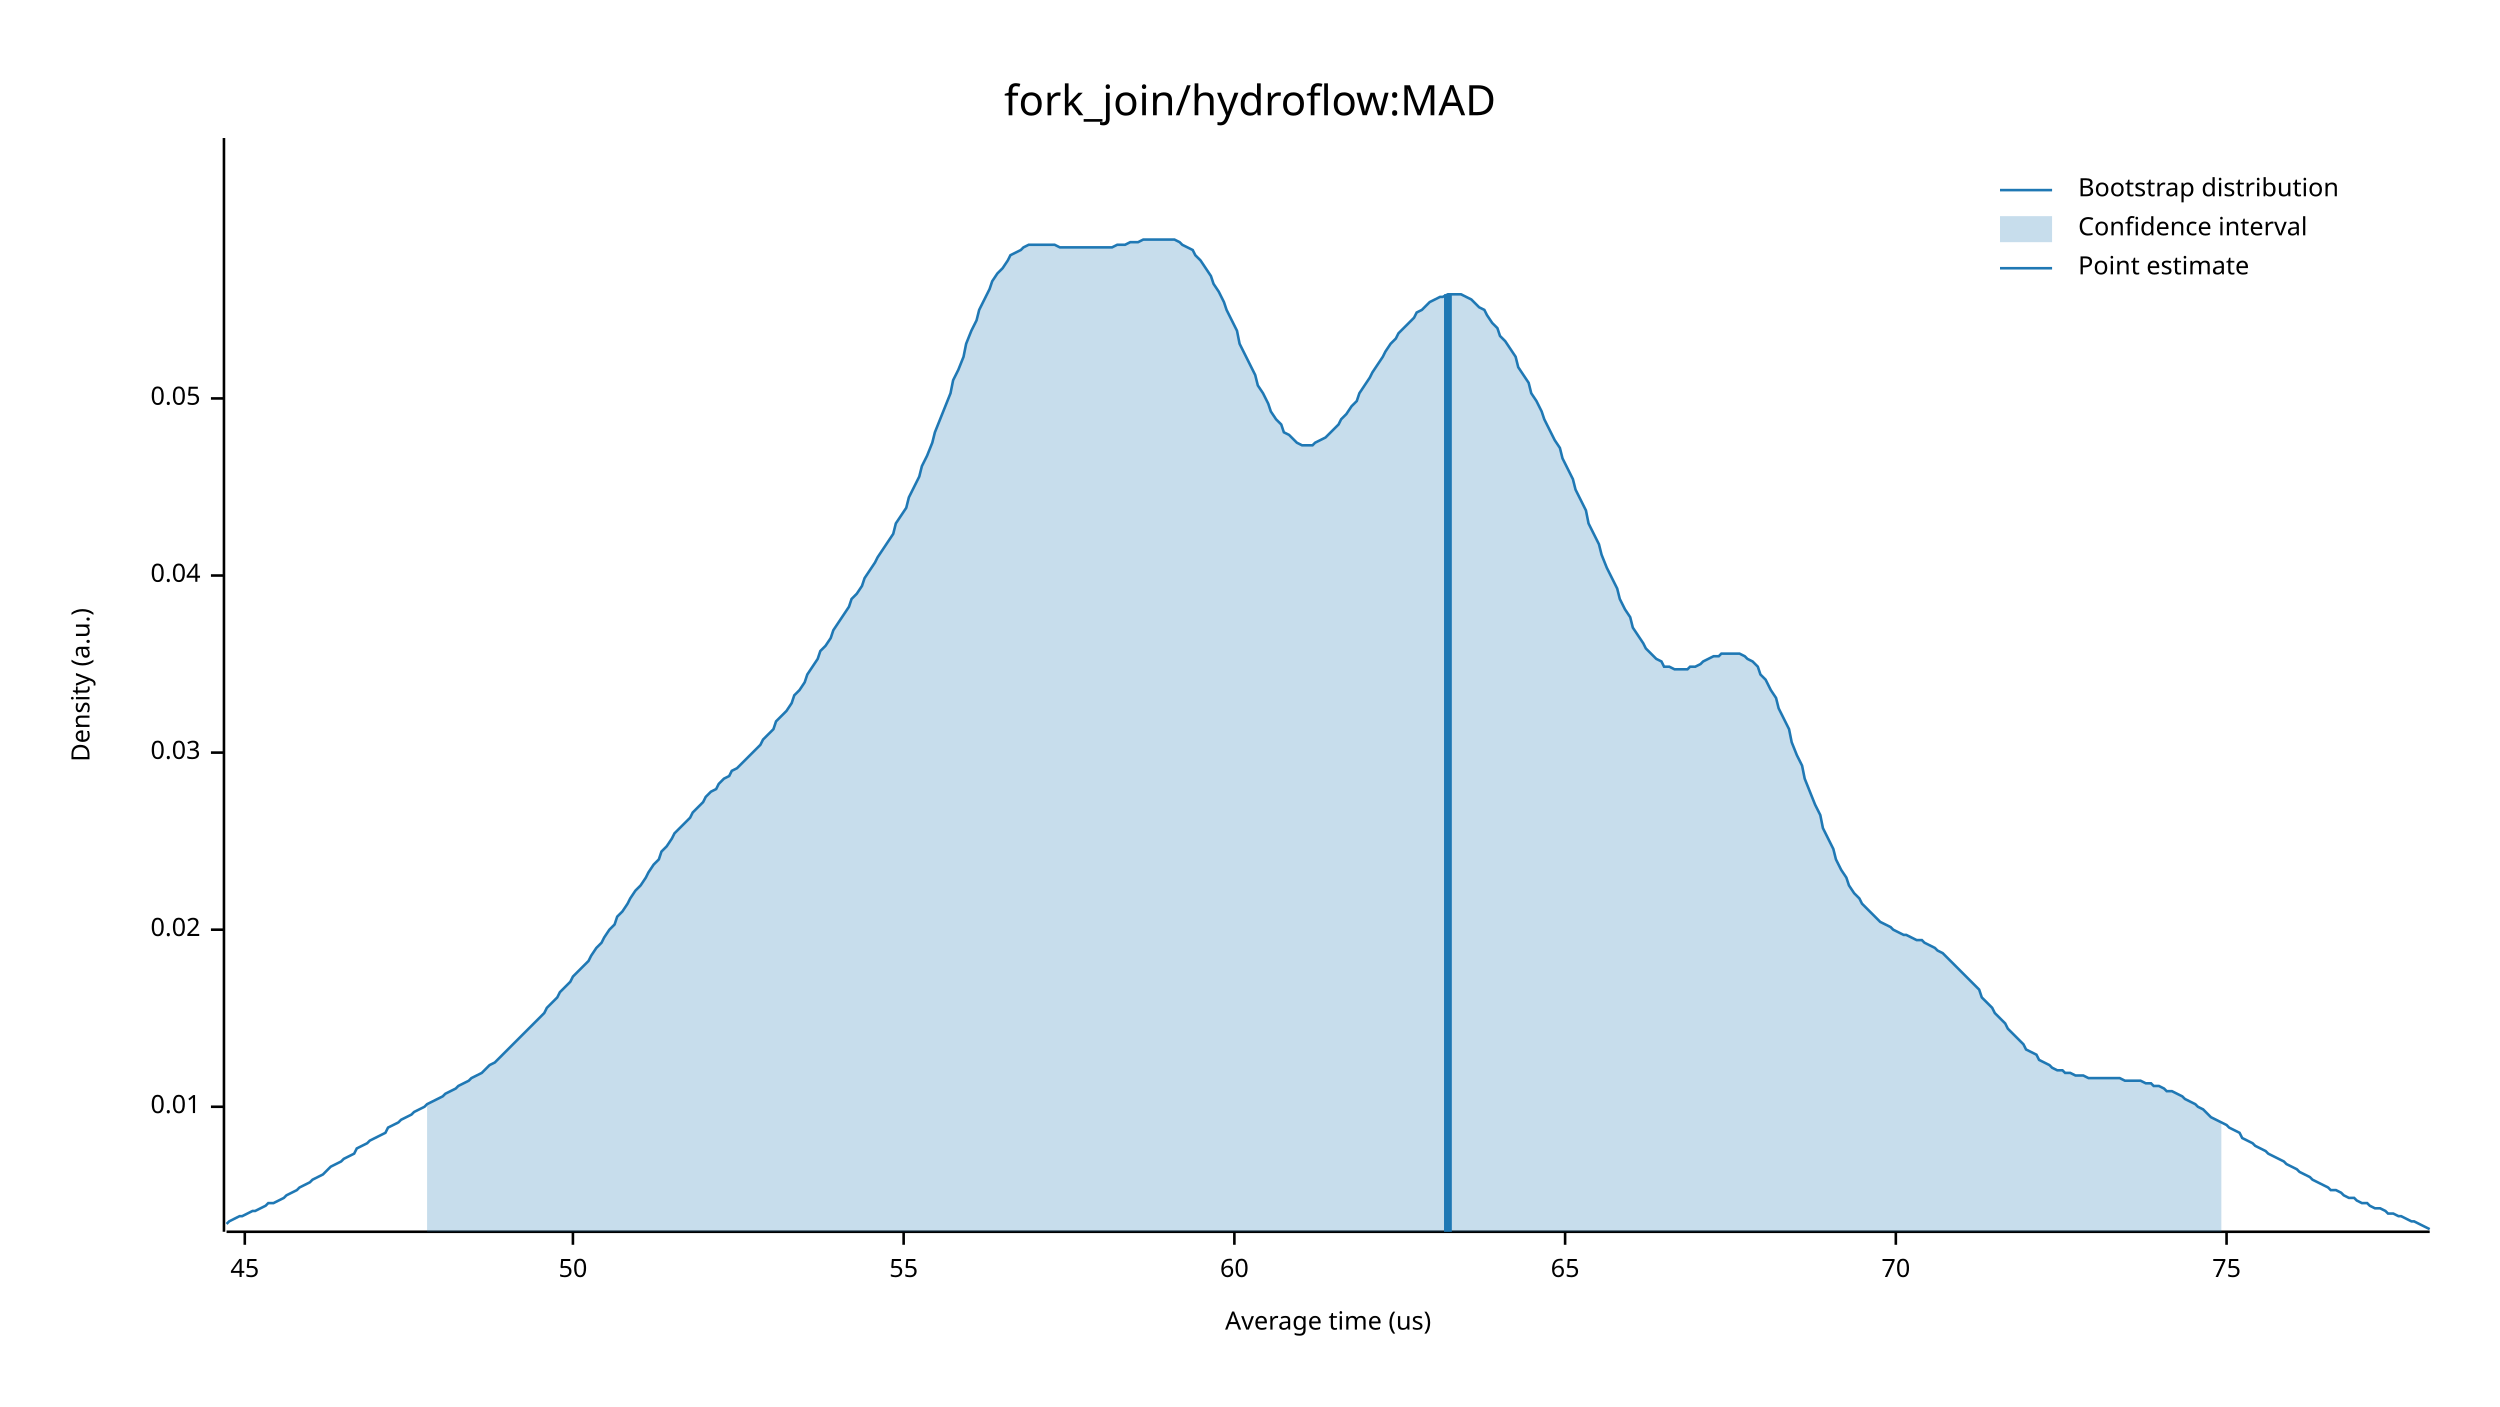
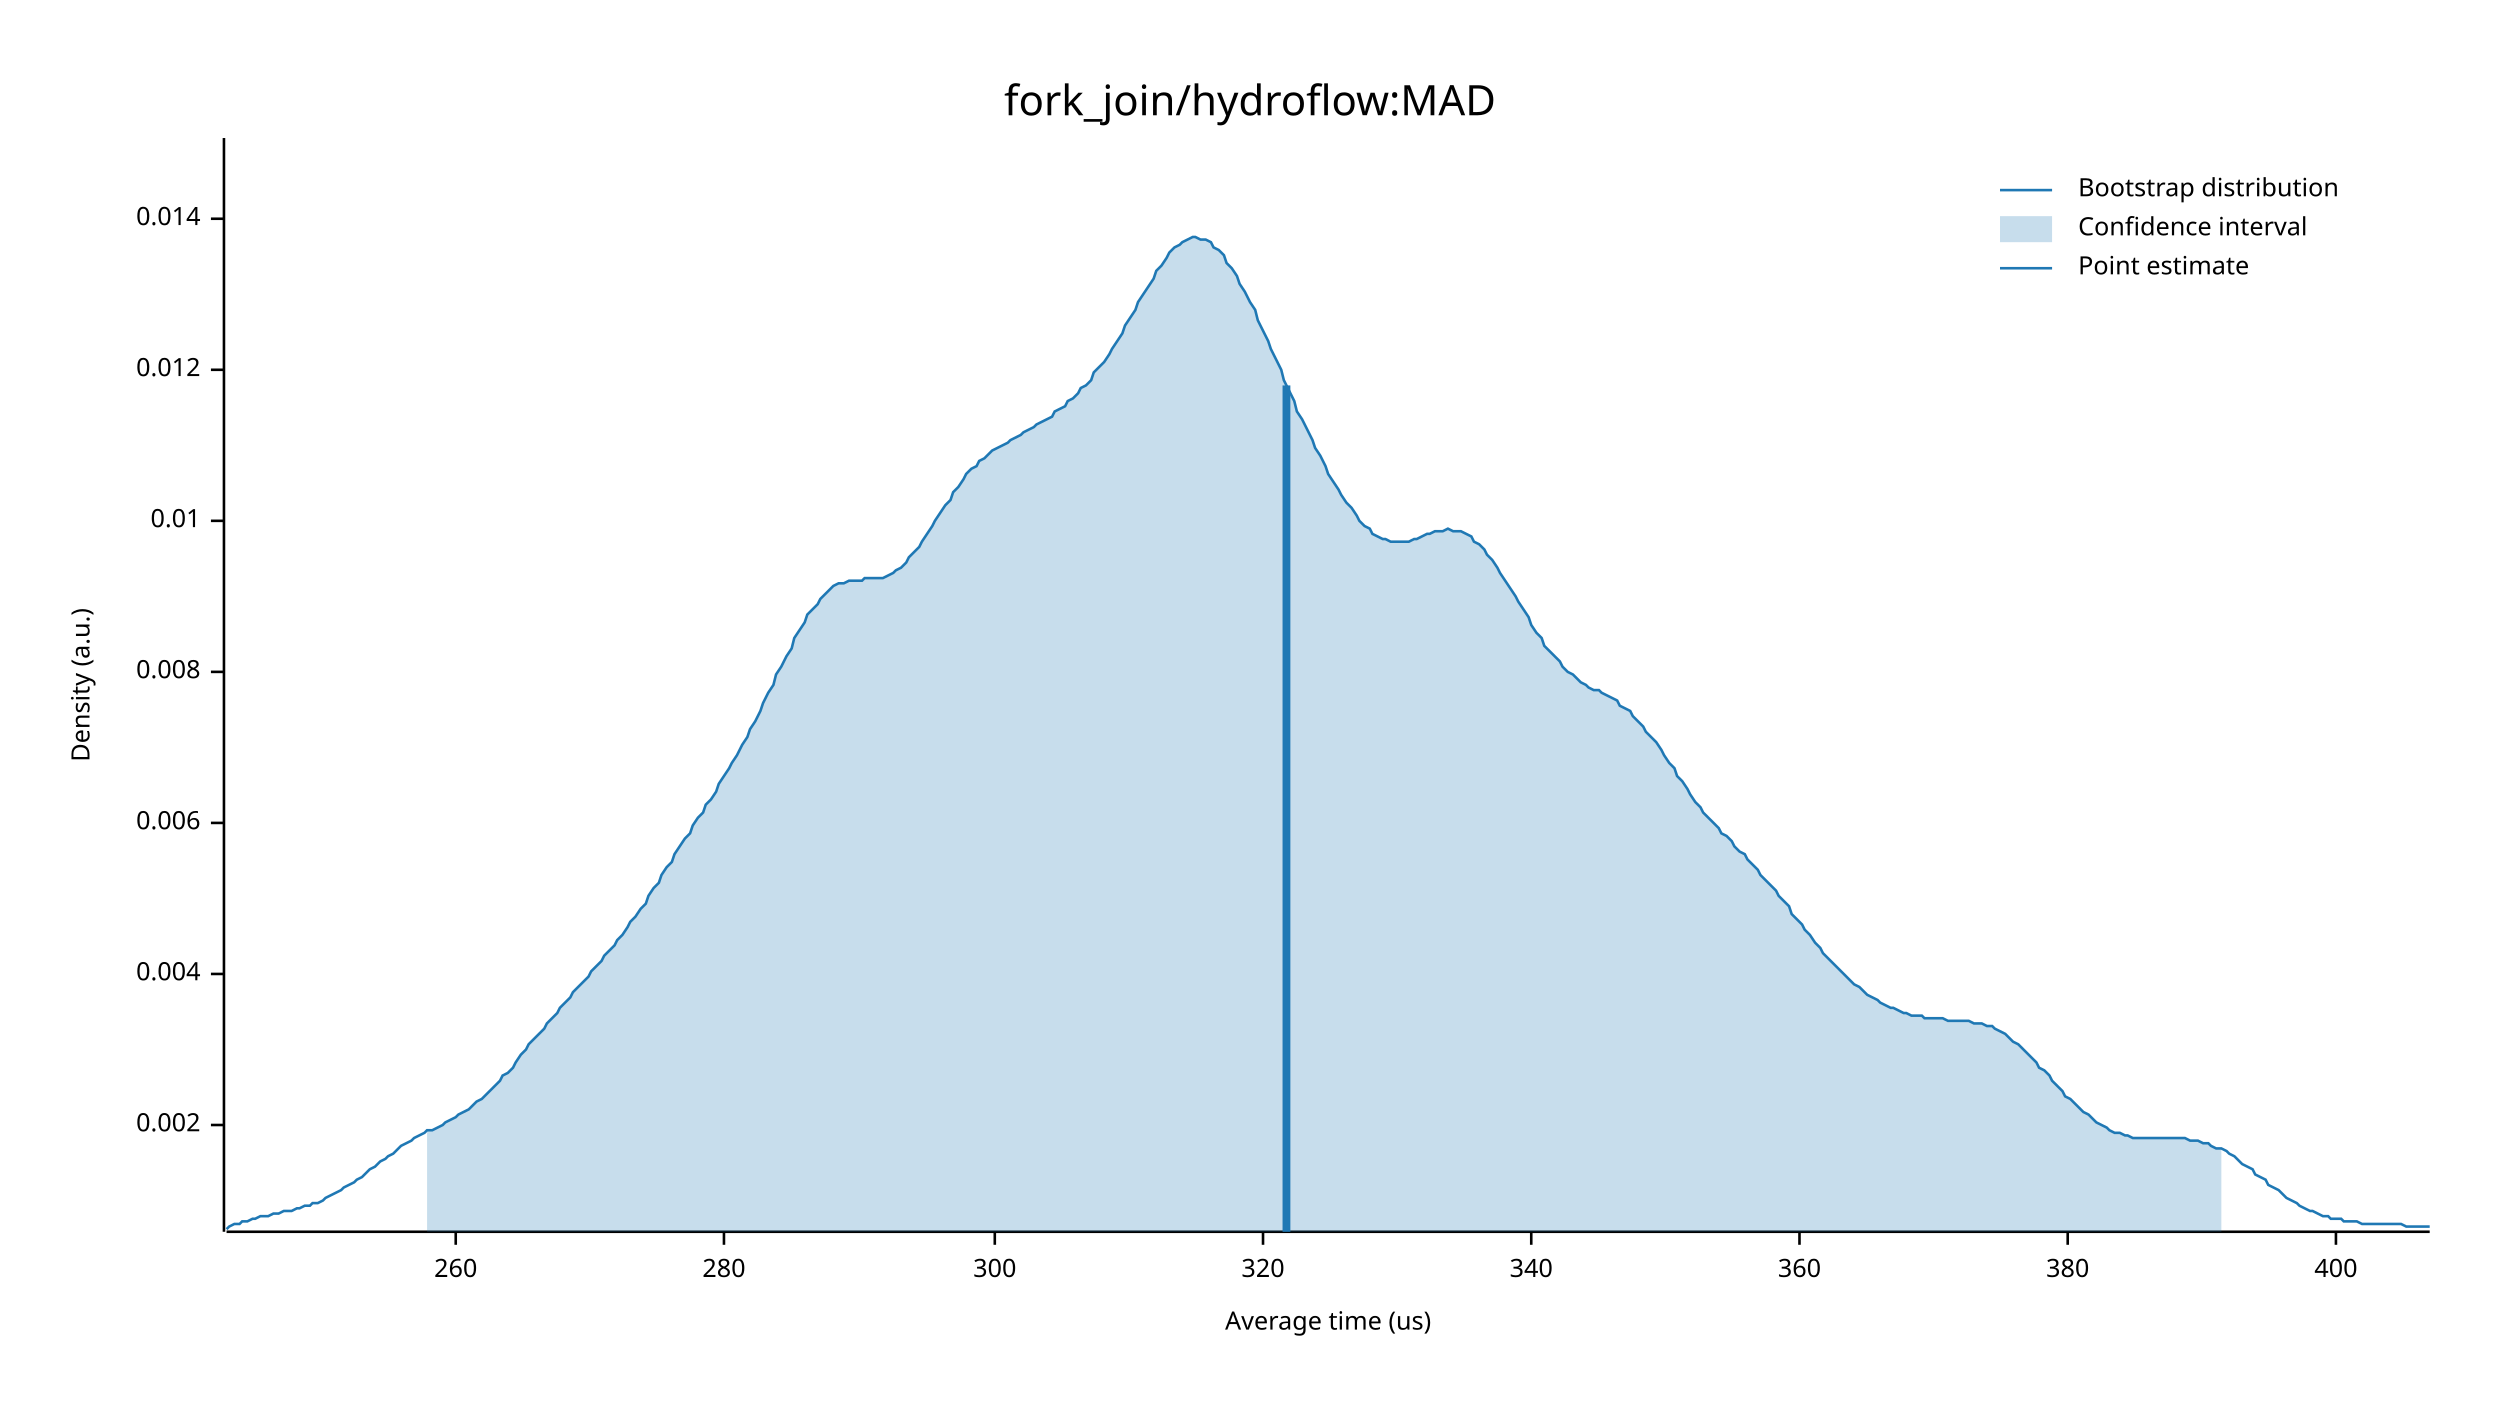
<svg xmlns="http://www.w3.org/2000/svg" width="960" height="540" viewBox="0 0 960 540">
  <text x="480" y="32" dy="0.76em" text-anchor="middle" font-family="sans-serif" font-size="16.129" opacity="1" fill="#000000">
fork_join/hydroflow:MAD
</text>
  <text x="27" y="263" dy="0.76em" text-anchor="middle" font-family="sans-serif" font-size="9.677" opacity="1" fill="#000000" transform="rotate(270, 27, 263)">
Density (a.u.)
</text>
  <text x="510" y="513" dy="-0.5ex" text-anchor="middle" font-family="sans-serif" font-size="9.677" opacity="1" fill="#000000">
Average time (us)
</text>
  <polyline fill="none" opacity="1" stroke="#000000" stroke-width="1" points="86,53 86,473 " />
-   <text x="77" y="425" dy="0.5ex" text-anchor="end" font-family="sans-serif" font-size="9.677" opacity="1" fill="#000000">
+   <text x="77" y="432" dy="0.5ex" text-anchor="end" font-family="sans-serif" font-size="9.677" opacity="1" fill="#000000">
+ 0.002
+ </text>
+   <polyline fill="none" opacity="1" stroke="#000000" stroke-width="1" points="81,432 86,432 " />
+   <text x="77" y="374" dy="0.5ex" text-anchor="end" font-family="sans-serif" font-size="9.677" opacity="1" fill="#000000">
+ 0.004
+ </text>
+   <polyline fill="none" opacity="1" stroke="#000000" stroke-width="1" points="81,374 86,374 " />
+   <text x="77" y="316" dy="0.5ex" text-anchor="end" font-family="sans-serif" font-size="9.677" opacity="1" fill="#000000">
+ 0.006
+ </text>
+   <polyline fill="none" opacity="1" stroke="#000000" stroke-width="1" points="81,316 86,316 " />
+   <text x="77" y="258" dy="0.5ex" text-anchor="end" font-family="sans-serif" font-size="9.677" opacity="1" fill="#000000">
+ 0.008
+ </text>
+   <polyline fill="none" opacity="1" stroke="#000000" stroke-width="1" points="81,258 86,258 " />
+   <text x="77" y="200" dy="0.5ex" text-anchor="end" font-family="sans-serif" font-size="9.677" opacity="1" fill="#000000">
0.01
</text>
-   <polyline fill="none" opacity="1" stroke="#000000" stroke-width="1" points="81,425 86,425 " />
-   <text x="77" y="357" dy="0.5ex" text-anchor="end" font-family="sans-serif" font-size="9.677" opacity="1" fill="#000000">
- 0.02
+   <polyline fill="none" opacity="1" stroke="#000000" stroke-width="1" points="81,200 86,200 " />
+   <text x="77" y="142" dy="0.5ex" text-anchor="end" font-family="sans-serif" font-size="9.677" opacity="1" fill="#000000">
+ 0.012
</text>
-   <polyline fill="none" opacity="1" stroke="#000000" stroke-width="1" points="81,357 86,357 " />
-   <text x="77" y="289" dy="0.5ex" text-anchor="end" font-family="sans-serif" font-size="9.677" opacity="1" fill="#000000">
- 0.03
+   <polyline fill="none" opacity="1" stroke="#000000" stroke-width="1" points="81,142 86,142 " />
+   <text x="77" y="84" dy="0.5ex" text-anchor="end" font-family="sans-serif" font-size="9.677" opacity="1" fill="#000000">
+ 0.014
</text>
-   <polyline fill="none" opacity="1" stroke="#000000" stroke-width="1" points="81,289 86,289 " />
-   <text x="77" y="221" dy="0.5ex" text-anchor="end" font-family="sans-serif" font-size="9.677" opacity="1" fill="#000000">
- 0.04
+   <polyline fill="none" opacity="1" stroke="#000000" stroke-width="1" points="81,84 86,84 " />
+   <polyline fill="none" opacity="1" stroke="#000000" stroke-width="1" points="87,473 933,473 " />
+   <text x="175" y="483" dy="0.76em" text-anchor="middle" font-family="sans-serif" font-size="9.677" opacity="1" fill="#000000">
+ 260
</text>
-   <polyline fill="none" opacity="1" stroke="#000000" stroke-width="1" points="81,221 86,221 " />
-   <text x="77" y="153" dy="0.5ex" text-anchor="end" font-family="sans-serif" font-size="9.677" opacity="1" fill="#000000">
- 0.05
+   <polyline fill="none" opacity="1" stroke="#000000" stroke-width="1" points="175,473 175,478 " />
+   <text x="278" y="483" dy="0.76em" text-anchor="middle" font-family="sans-serif" font-size="9.677" opacity="1" fill="#000000">
+ 280
</text>
-   <polyline fill="none" opacity="1" stroke="#000000" stroke-width="1" points="81,153 86,153 " />
-   <polyline fill="none" opacity="1" stroke="#000000" stroke-width="1" points="87,473 933,473 " />
-   <text x="94" y="483" dy="0.76em" text-anchor="middle" font-family="sans-serif" font-size="9.677" opacity="1" fill="#000000">
- 45
+   <polyline fill="none" opacity="1" stroke="#000000" stroke-width="1" points="278,473 278,478 " />
+   <text x="382" y="483" dy="0.76em" text-anchor="middle" font-family="sans-serif" font-size="9.677" opacity="1" fill="#000000">
+ 300
</text>
-   <polyline fill="none" opacity="1" stroke="#000000" stroke-width="1" points="94,473 94,478 " />
-   <text x="220" y="483" dy="0.76em" text-anchor="middle" font-family="sans-serif" font-size="9.677" opacity="1" fill="#000000">
- 50
+   <polyline fill="none" opacity="1" stroke="#000000" stroke-width="1" points="382,473 382,478 " />
+   <text x="485" y="483" dy="0.76em" text-anchor="middle" font-family="sans-serif" font-size="9.677" opacity="1" fill="#000000">
+ 320
</text>
-   <polyline fill="none" opacity="1" stroke="#000000" stroke-width="1" points="220,473 220,478 " />
-   <text x="347" y="483" dy="0.76em" text-anchor="middle" font-family="sans-serif" font-size="9.677" opacity="1" fill="#000000">
- 55
+   <polyline fill="none" opacity="1" stroke="#000000" stroke-width="1" points="485,473 485,478 " />
+   <text x="588" y="483" dy="0.76em" text-anchor="middle" font-family="sans-serif" font-size="9.677" opacity="1" fill="#000000">
+ 340
</text>
-   <polyline fill="none" opacity="1" stroke="#000000" stroke-width="1" points="347,473 347,478 " />
-   <text x="474" y="483" dy="0.76em" text-anchor="middle" font-family="sans-serif" font-size="9.677" opacity="1" fill="#000000">
- 60
+   <polyline fill="none" opacity="1" stroke="#000000" stroke-width="1" points="588,473 588,478 " />
+   <text x="691" y="483" dy="0.76em" text-anchor="middle" font-family="sans-serif" font-size="9.677" opacity="1" fill="#000000">
+ 360
</text>
-   <polyline fill="none" opacity="1" stroke="#000000" stroke-width="1" points="474,473 474,478 " />
-   <text x="601" y="483" dy="0.76em" text-anchor="middle" font-family="sans-serif" font-size="9.677" opacity="1" fill="#000000">
- 65
+   <polyline fill="none" opacity="1" stroke="#000000" stroke-width="1" points="691,473 691,478 " />
+   <text x="794" y="483" dy="0.76em" text-anchor="middle" font-family="sans-serif" font-size="9.677" opacity="1" fill="#000000">
+ 380
</text>
-   <polyline fill="none" opacity="1" stroke="#000000" stroke-width="1" points="601,473 601,478 " />
-   <text x="728" y="483" dy="0.76em" text-anchor="middle" font-family="sans-serif" font-size="9.677" opacity="1" fill="#000000">
- 70
+   <polyline fill="none" opacity="1" stroke="#000000" stroke-width="1" points="794,473 794,478 " />
+   <text x="897" y="483" dy="0.76em" text-anchor="middle" font-family="sans-serif" font-size="9.677" opacity="1" fill="#000000">
+ 400
</text>
-   <polyline fill="none" opacity="1" stroke="#000000" stroke-width="1" points="728,473 728,478 " />
-   <text x="855" y="483" dy="0.76em" text-anchor="middle" font-family="sans-serif" font-size="9.677" opacity="1" fill="#000000">
- 75
- </text>
-   <polyline fill="none" opacity="1" stroke="#000000" stroke-width="1" points="855,473 855,478 " />
-   <polyline fill="none" opacity="1" stroke="#1F78B4" stroke-width="1" points="87,470 88,469 90,468 92,467 93,467 95,466 97,465 98,465 100,464 102,463 103,462 105,462 107,461 109,460 110,459 112,458 114,457 115,456 117,455 119,454 120,453 122,452 124,451 125,450 127,448 129,447 131,446 132,445 134,444 136,443 137,441 139,440 141,439 142,438 144,437 146,436 148,435 149,433 151,432 153,431 154,430 156,429 158,428 159,427 161,426 163,425 164,424 166,423 168,422 170,421 171,420 173,419 175,418 176,417 178,416 180,415 181,414 183,413 185,412 187,410 188,409 190,408 192,406 193,405 195,403 197,401 198,400 200,398 202,396 203,395 205,393 207,391 209,389 210,387 212,385 214,383 215,381 217,379 219,377 220,375 222,373 224,371 226,369 227,367 229,364 231,362 232,360 234,357 236,355 237,352 239,350 241,347 242,345 244,342 246,340 248,337 249,335 251,332 253,330 254,327 256,325 258,322 259,320 261,318 263,316 265,314 266,312 268,310 270,308 271,306 273,304 275,303 276,301 278,299 280,298 281,296 283,295 285,293 287,291 288,290 290,288 292,286 293,284 295,282 297,280 298,277 300,275 302,273 304,270 305,267 307,265 309,262 310,259 312,256 314,253 315,250 317,248 319,245 320,242 322,239 324,236 326,233 327,230 329,228 331,225 332,222 334,219 336,216 337,214 339,211 341,208 343,205 344,201 346,198 348,195 349,191 351,187 353,183 354,179 356,175 358,170 359,166 361,161 363,156 365,151 366,146 368,142 370,137 371,132 373,127 375,123 376,119 378,115 380,111 381,108 383,105 385,103 387,100 388,98 390,97 392,96 393,95 395,94 397,94 398,94 400,94 402,94 404,94 405,94 407,95 409,95 410,95 412,95 414,95 415,95 417,95 419,95 420,95 422,95 424,95 426,95 427,95 429,94 431,94 432,94 434,93 436,93 437,93 439,92 441,92 443,92 444,92 446,92 448,92 449,92 451,92 453,93 454,94 456,95 458,96 459,98 461,100 463,103 465,106 466,109 468,112 470,116 471,119 473,123 475,127 476,132 478,136 480,140 482,144 483,148 485,151 487,155 488,158 490,161 492,163 493,166 495,167 497,169 498,170 500,171 502,171 504,171 505,170 507,169 509,168 510,167 512,165 514,163 515,161 517,159 519,156 521,154 522,151 524,148 526,145 527,143 529,140 531,137 532,135 534,132 536,130 537,128 539,126 541,124 543,122 544,120 546,119 548,117 549,116 551,115 553,114 554,114 556,113 558,113 560,113 561,113 563,114 565,115 566,116 568,118 570,119 571,121 573,124 575,126 576,129 578,131 580,134 582,137 583,141 585,144 587,147 588,151 590,154 592,158 593,161 595,165 597,169 599,172 600,176 602,180 604,184 605,188 607,192 609,196 610,201 612,205 614,209 615,213 617,218 619,222 621,226 622,230 624,234 626,237 627,241 629,244 631,247 632,249 634,251 636,253 638,254 639,256 641,256 643,257 644,257 646,257 648,257 649,256 651,256 653,255 654,254 656,253 658,252 660,252 661,251 663,251 665,251 666,251 668,251 670,252 671,253 673,254 675,256 676,259 678,261 680,265 682,268 683,272 685,276 687,280 688,285 690,290 692,294 693,299 695,304 697,309 699,313 700,318 702,322 704,326 705,330 707,334 709,337 710,340 712,343 714,345 715,347 717,349 719,351 721,353 722,354 724,355 726,356 727,357 729,358 731,359 732,359 734,360 736,361 738,361 739,362 741,363 743,364 744,365 746,366 748,368 749,369 751,371 753,373 754,374 756,376 758,378 760,380 761,383 763,385 765,387 766,389 768,391 770,393 771,395 773,397 775,399 777,401 778,403 780,404 782,405 783,407 785,408 787,409 788,410 790,411 792,411 793,412 795,412 797,413 799,413 800,413 802,414 804,414 805,414 807,414 809,414 810,414 812,414 814,414 816,415 817,415 819,415 821,415 822,415 824,416 826,416 827,417 829,417 831,418 832,419 834,419 836,420 838,421 839,422 841,423 843,424 844,425 846,426 848,428 849,429 851,430 853,431 855,432 856,433 858,434 860,435 861,437 863,438 865,439 866,440 868,441 870,442 871,443 873,444 875,445 877,446 878,447 880,448 882,449 883,450 885,451 887,452 888,453 890,454 892,455 894,456 895,457 897,457 899,458 900,459 902,460 904,460 905,461 907,462 909,462 910,463 912,464 914,464 916,465 917,466 919,466 921,467 922,467 924,468 926,469 927,469 929,470 931,471 933,472 " />
-   <polygon opacity="0.25" fill="#1F78B4" points="164,424 166,423 168,422 170,421 171,420 173,419 175,418 176,417 178,416 180,415 181,414 183,413 185,412 187,410 188,409 190,408 192,406 193,405 195,403 197,401 198,400 200,398 202,396 203,395 205,393 207,391 209,389 210,387 212,385 214,383 215,381 217,379 219,377 220,375 222,373 224,371 226,369 227,367 229,364 231,362 232,360 234,357 236,355 237,352 239,350 241,347 242,345 244,342 246,340 248,337 249,335 251,332 253,330 254,327 256,325 258,322 259,320 261,318 263,316 265,314 266,312 268,310 270,308 271,306 273,304 275,303 276,301 278,299 280,298 281,296 283,295 285,293 287,291 288,290 290,288 292,286 293,284 295,282 297,280 298,277 300,275 302,273 304,270 305,267 307,265 309,262 310,259 312,256 314,253 315,250 317,248 319,245 320,242 322,239 324,236 326,233 327,230 329,228 331,225 332,222 334,219 336,216 337,214 339,211 341,208 343,205 344,201 346,198 348,195 349,191 351,187 353,183 354,179 356,175 358,170 359,166 361,161 363,156 365,151 366,146 368,142 370,137 371,132 373,127 375,123 376,119 378,115 380,111 381,108 383,105 385,103 387,100 388,98 390,97 392,96 393,95 395,94 397,94 398,94 400,94 402,94 404,94 405,94 407,95 409,95 410,95 412,95 414,95 415,95 417,95 419,95 420,95 422,95 424,95 426,95 427,95 429,94 431,94 432,94 434,93 436,93 437,93 439,92 441,92 443,92 444,92 446,92 448,92 449,92 451,92 453,93 454,94 456,95 458,96 459,98 461,100 463,103 465,106 466,109 468,112 470,116 471,119 473,123 475,127 476,132 478,136 480,140 482,144 483,148 485,151 487,155 488,158 490,161 492,163 493,166 495,167 497,169 498,170 500,171 502,171 504,171 505,170 507,169 509,168 510,167 512,165 514,163 515,161 517,159 519,156 521,154 522,151 524,148 526,145 527,143 529,140 531,137 532,135 534,132 536,130 537,128 539,126 541,124 543,122 544,120 546,119 548,117 549,116 551,115 553,114 554,114 556,113 558,113 560,113 561,113 563,114 565,115 566,116 568,118 570,119 571,121 573,124 575,126 576,129 578,131 580,134 582,137 583,141 585,144 587,147 588,151 590,154 592,158 593,161 595,165 597,169 599,172 600,176 602,180 604,184 605,188 607,192 609,196 610,201 612,205 614,209 615,213 617,218 619,222 621,226 622,230 624,234 626,237 627,241 629,244 631,247 632,249 634,251 636,253 638,254 639,256 641,256 643,257 644,257 646,257 648,257 649,256 651,256 653,255 654,254 656,253 658,252 660,252 661,251 663,251 665,251 666,251 668,251 670,252 671,253 673,254 675,256 676,259 678,261 680,265 682,268 683,272 685,276 687,280 688,285 690,290 692,294 693,299 695,304 697,309 699,313 700,318 702,322 704,326 705,330 707,334 709,337 710,340 712,343 714,345 715,347 717,349 719,351 721,353 722,354 724,355 726,356 727,357 729,358 731,359 732,359 734,360 736,361 738,361 739,362 741,363 743,364 744,365 746,366 748,368 749,369 751,371 753,373 754,374 756,376 758,378 760,380 761,383 763,385 765,387 766,389 768,391 770,393 771,395 773,397 775,399 777,401 778,403 780,404 782,405 783,407 785,408 787,409 788,410 790,411 792,411 793,412 795,412 797,413 799,413 800,413 802,414 804,414 805,414 807,414 809,414 810,414 812,414 814,414 816,415 817,415 819,415 821,415 822,415 824,416 826,416 827,417 829,417 831,418 832,419 834,419 836,420 838,421 839,422 841,423 843,424 844,425 846,426 848,428 849,429 851,430 853,431 853,473 164,473 " />
-   <polyline fill="none" opacity="1" stroke="#1F78B4" stroke-width="3" points="556,473 556,113 " />
+   <polyline fill="none" opacity="1" stroke="#000000" stroke-width="1" points="897,473 897,478 " />
+   <polyline fill="none" opacity="1" stroke="#1F78B4" stroke-width="1" points="87,472 88,471 90,470 92,470 93,469 95,469 97,468 98,468 100,467 102,467 103,467 105,466 107,466 109,465 110,465 112,465 114,464 115,464 117,463 119,463 120,462 122,462 124,461 125,460 127,459 129,458 131,457 132,456 134,455 136,454 137,453 139,452 141,450 142,449 144,448 146,446 148,445 149,444 151,443 153,441 154,440 156,439 158,438 159,437 161,436 163,435 164,434 166,434 168,433 170,432 171,431 173,430 175,429 176,428 178,427 180,426 181,425 183,423 185,422 187,420 188,419 190,417 192,415 193,413 195,412 197,410 198,408 200,405 202,403 203,401 205,399 207,397 209,395 210,393 212,391 214,389 215,387 217,385 219,383 220,381 222,379 224,377 226,375 227,373 229,371 231,369 232,367 234,365 236,363 237,361 239,359 241,356 242,354 244,352 246,349 248,347 249,344 251,341 253,339 254,336 256,333 258,331 259,328 261,325 263,322 265,320 266,317 268,314 270,312 271,309 273,307 275,304 276,301 278,298 280,295 281,293 283,290 285,286 287,283 288,280 290,277 292,273 293,270 295,266 297,263 298,259 300,256 302,252 304,249 305,245 307,242 309,239 310,236 312,234 314,232 315,230 317,228 319,226 320,225 322,224 324,224 326,223 327,223 329,223 331,223 332,222 334,222 336,222 337,222 339,222 341,221 343,220 344,219 346,218 348,216 349,214 351,212 353,210 354,208 356,205 358,202 359,200 361,197 363,194 365,192 366,189 368,187 370,184 371,182 373,180 375,179 376,177 378,176 380,174 381,173 383,172 385,171 387,170 388,169 390,168 392,167 393,166 395,165 397,164 398,163 400,162 402,161 404,160 405,158 407,157 409,156 410,154 412,153 414,151 415,149 417,148 419,146 420,143 422,141 424,139 426,136 427,134 429,131 431,128 432,125 434,122 436,119 437,116 439,113 441,110 443,107 444,104 446,102 448,99 449,97 451,95 453,94 454,93 456,92 458,91 459,91 461,92 463,92 465,93 466,95 468,96 470,98 471,101 473,103 475,106 476,109 478,112 480,116 482,119 483,123 485,127 487,131 488,134 490,138 492,142 493,146 495,150 497,154 498,158 500,161 502,165 504,169 505,172 507,175 509,179 510,182 512,185 514,188 515,190 517,193 519,195 521,198 522,200 524,202 526,203 527,205 529,206 531,207 532,207 534,208 536,208 537,208 539,208 541,208 543,207 544,207 546,206 548,205 549,205 551,204 553,204 554,204 556,203 558,204 560,204 561,204 563,205 565,206 566,208 568,209 570,211 571,213 573,215 575,218 576,220 578,223 580,226 582,229 583,231 585,234 587,237 588,240 590,243 592,245 593,248 595,250 597,252 599,254 600,256 602,258 604,259 605,260 607,262 609,263 610,264 612,265 614,265 615,266 617,267 619,268 621,269 622,271 624,272 626,273 627,275 629,277 631,279 632,281 634,283 636,285 638,288 639,290 641,293 643,295 644,298 646,300 648,303 649,305 651,308 653,310 654,312 656,314 658,316 660,318 661,320 663,321 665,323 666,325 668,327 670,328 671,330 673,332 675,334 676,336 678,338 680,340 682,342 683,344 685,346 687,348 688,351 690,353 692,355 693,357 695,359 697,362 699,364 700,366 702,368 704,370 705,371 707,373 709,375 710,376 712,378 714,379 715,380 717,382 719,383 721,384 722,385 724,386 726,387 727,387 729,388 731,389 732,389 734,390 736,390 738,390 739,391 741,391 743,391 744,391 746,391 748,392 749,392 751,392 753,392 754,392 756,392 758,393 760,393 761,393 763,394 765,394 766,395 768,396 770,397 771,398 773,400 775,401 777,403 778,404 780,406 782,408 783,410 785,411 787,413 788,415 790,417 792,419 793,421 795,422 797,424 799,426 800,427 802,428 804,430 805,431 807,432 809,433 810,434 812,435 814,435 816,436 817,436 819,437 821,437 822,437 824,437 826,437 827,437 829,437 831,437 832,437 834,437 836,437 838,437 839,437 841,438 843,438 844,438 846,439 848,439 849,440 851,441 853,441 855,442 856,443 858,444 860,446 861,447 863,448 865,449 866,451 868,452 870,453 871,455 873,456 875,457 877,459 878,460 880,461 882,462 883,463 885,464 887,465 888,465 890,466 892,467 894,467 895,468 897,468 899,468 900,469 902,469 904,469 905,469 907,470 909,470 910,470 912,470 914,470 916,470 917,470 919,470 921,470 922,470 924,471 926,471 927,471 929,471 931,471 933,471 " />
+   <polygon opacity="0.25" fill="#1F78B4" points="164,434 166,434 168,433 170,432 171,431 173,430 175,429 176,428 178,427 180,426 181,425 183,423 185,422 187,420 188,419 190,417 192,415 193,413 195,412 197,410 198,408 200,405 202,403 203,401 205,399 207,397 209,395 210,393 212,391 214,389 215,387 217,385 219,383 220,381 222,379 224,377 226,375 227,373 229,371 231,369 232,367 234,365 236,363 237,361 239,359 241,356 242,354 244,352 246,349 248,347 249,344 251,341 253,339 254,336 256,333 258,331 259,328 261,325 263,322 265,320 266,317 268,314 270,312 271,309 273,307 275,304 276,301 278,298 280,295 281,293 283,290 285,286 287,283 288,280 290,277 292,273 293,270 295,266 297,263 298,259 300,256 302,252 304,249 305,245 307,242 309,239 310,236 312,234 314,232 315,230 317,228 319,226 320,225 322,224 324,224 326,223 327,223 329,223 331,223 332,222 334,222 336,222 337,222 339,222 341,221 343,220 344,219 346,218 348,216 349,214 351,212 353,210 354,208 356,205 358,202 359,200 361,197 363,194 365,192 366,189 368,187 370,184 371,182 373,180 375,179 376,177 378,176 380,174 381,173 383,172 385,171 387,170 388,169 390,168 392,167 393,166 395,165 397,164 398,163 400,162 402,161 404,160 405,158 407,157 409,156 410,154 412,153 414,151 415,149 417,148 419,146 420,143 422,141 424,139 426,136 427,134 429,131 431,128 432,125 434,122 436,119 437,116 439,113 441,110 443,107 444,104 446,102 448,99 449,97 451,95 453,94 454,93 456,92 458,91 459,91 461,92 463,92 465,93 466,95 468,96 470,98 471,101 473,103 475,106 476,109 478,112 480,116 482,119 483,123 485,127 487,131 488,134 490,138 492,142 493,146 495,150 497,154 498,158 500,161 502,165 504,169 505,172 507,175 509,179 510,182 512,185 514,188 515,190 517,193 519,195 521,198 522,200 524,202 526,203 527,205 529,206 531,207 532,207 534,208 536,208 537,208 539,208 541,208 543,207 544,207 546,206 548,205 549,205 551,204 553,204 554,204 556,203 558,204 560,204 561,204 563,205 565,206 566,208 568,209 570,211 571,213 573,215 575,218 576,220 578,223 580,226 582,229 583,231 585,234 587,237 588,240 590,243 592,245 593,248 595,250 597,252 599,254 600,256 602,258 604,259 605,260 607,262 609,263 610,264 612,265 614,265 615,266 617,267 619,268 621,269 622,271 624,272 626,273 627,275 629,277 631,279 632,281 634,283 636,285 638,288 639,290 641,293 643,295 644,298 646,300 648,303 649,305 651,308 653,310 654,312 656,314 658,316 660,318 661,320 663,321 665,323 666,325 668,327 670,328 671,330 673,332 675,334 676,336 678,338 680,340 682,342 683,344 685,346 687,348 688,351 690,353 692,355 693,357 695,359 697,362 699,364 700,366 702,368 704,370 705,371 707,373 709,375 710,376 712,378 714,379 715,380 717,382 719,383 721,384 722,385 724,386 726,387 727,387 729,388 731,389 732,389 734,390 736,390 738,390 739,391 741,391 743,391 744,391 746,391 748,392 749,392 751,392 753,392 754,392 756,392 758,393 760,393 761,393 763,394 765,394 766,395 768,396 770,397 771,398 773,400 775,401 777,403 778,404 780,406 782,408 783,410 785,411 787,413 788,415 790,417 792,419 793,421 795,422 797,424 799,426 800,427 802,428 804,430 805,431 807,432 809,433 810,434 812,435 814,435 816,436 817,436 819,437 821,437 822,437 824,437 826,437 827,437 829,437 831,437 832,437 834,437 836,437 838,437 839,437 841,438 843,438 844,438 846,439 848,439 849,440 851,441 853,441 853,473 164,473 " />
+   <polyline fill="none" opacity="1" stroke="#1F78B4" stroke-width="3" points="494,473 494,148 " />
  <text x="798" y="68" dy="0.76em" text-anchor="start" font-family="sans-serif" font-size="9.677" opacity="1" fill="#000000">
Bootstrap distribution
</text>
  <text x="798" y="83" dy="0.76em" text-anchor="start" font-family="sans-serif" font-size="9.677" opacity="1" fill="#000000">
Confidence interval
</text>
  <text x="798" y="98" dy="0.76em" text-anchor="start" font-family="sans-serif" font-size="9.677" opacity="1" fill="#000000">
Point estimate
</text>
  <polyline fill="none" opacity="1" stroke="#1F78B4" stroke-width="1" points="768,73 788,73 " />
  <rect x="768" y="83" width="20" height="10" opacity="0.25" fill="#1F78B4" stroke="none" />
  <polyline fill="none" opacity="1" stroke="#1F78B4" stroke-width="1" points="768,103 788,103 " />
</svg>
